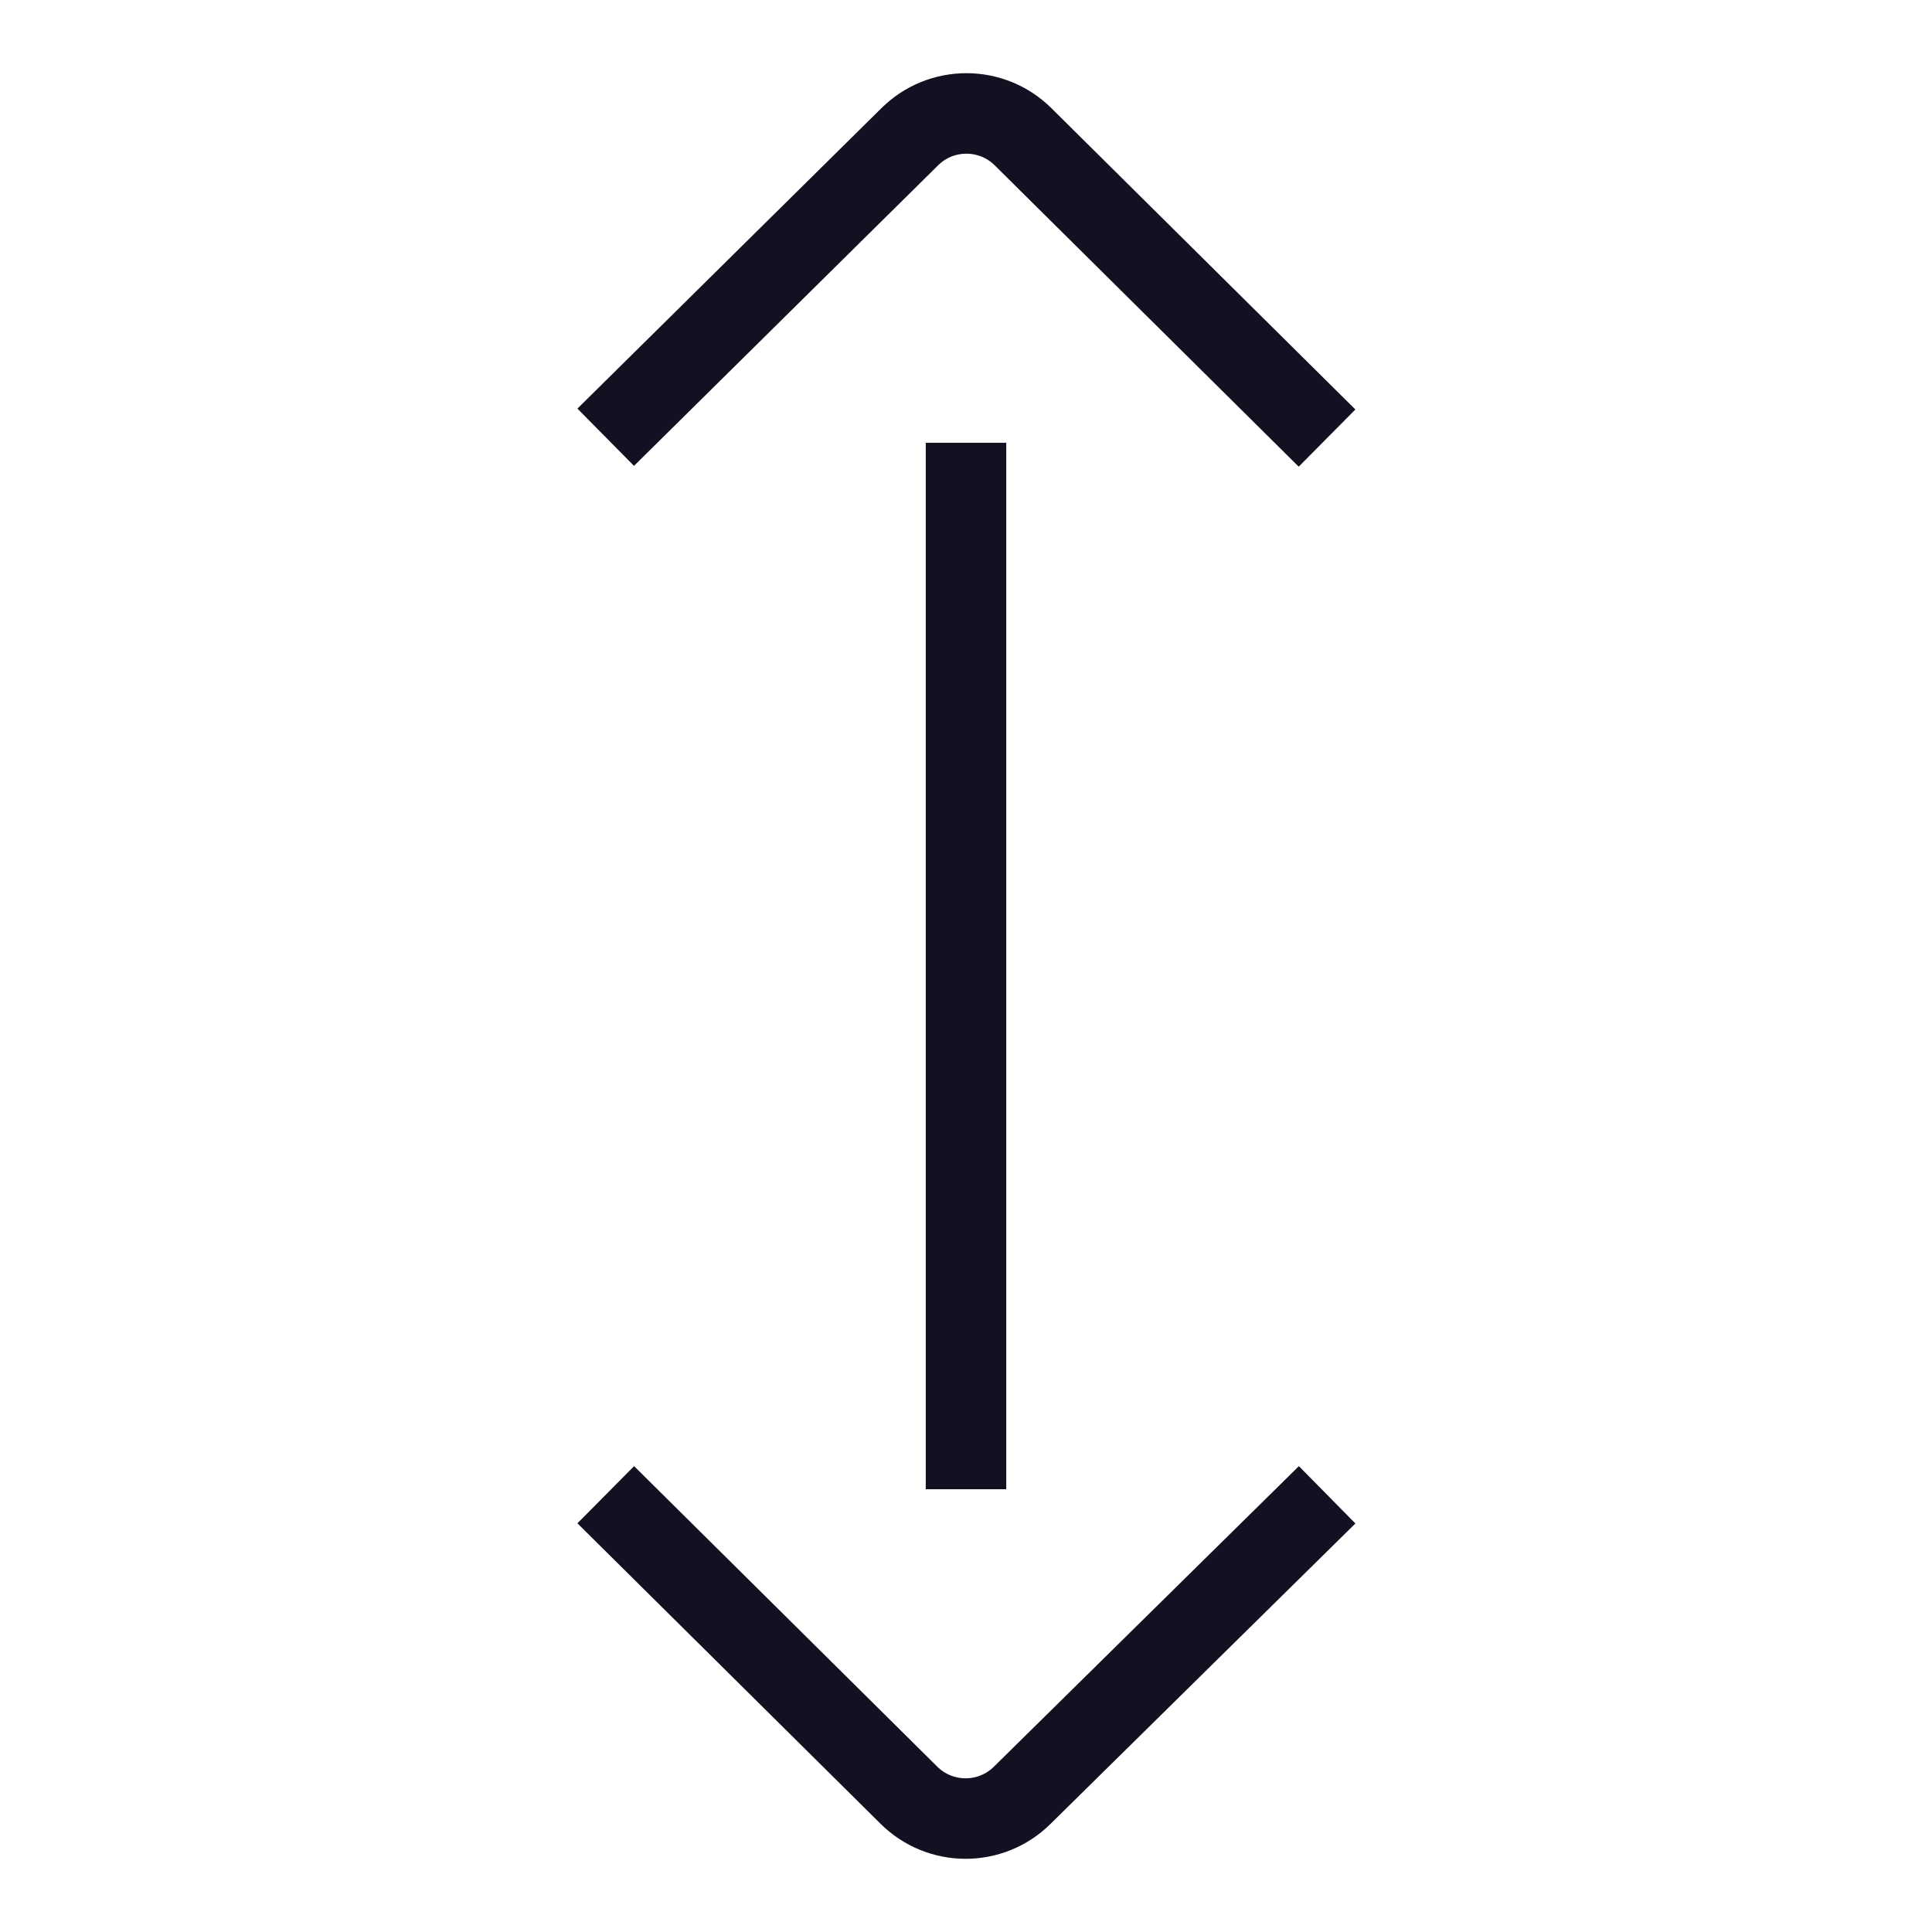
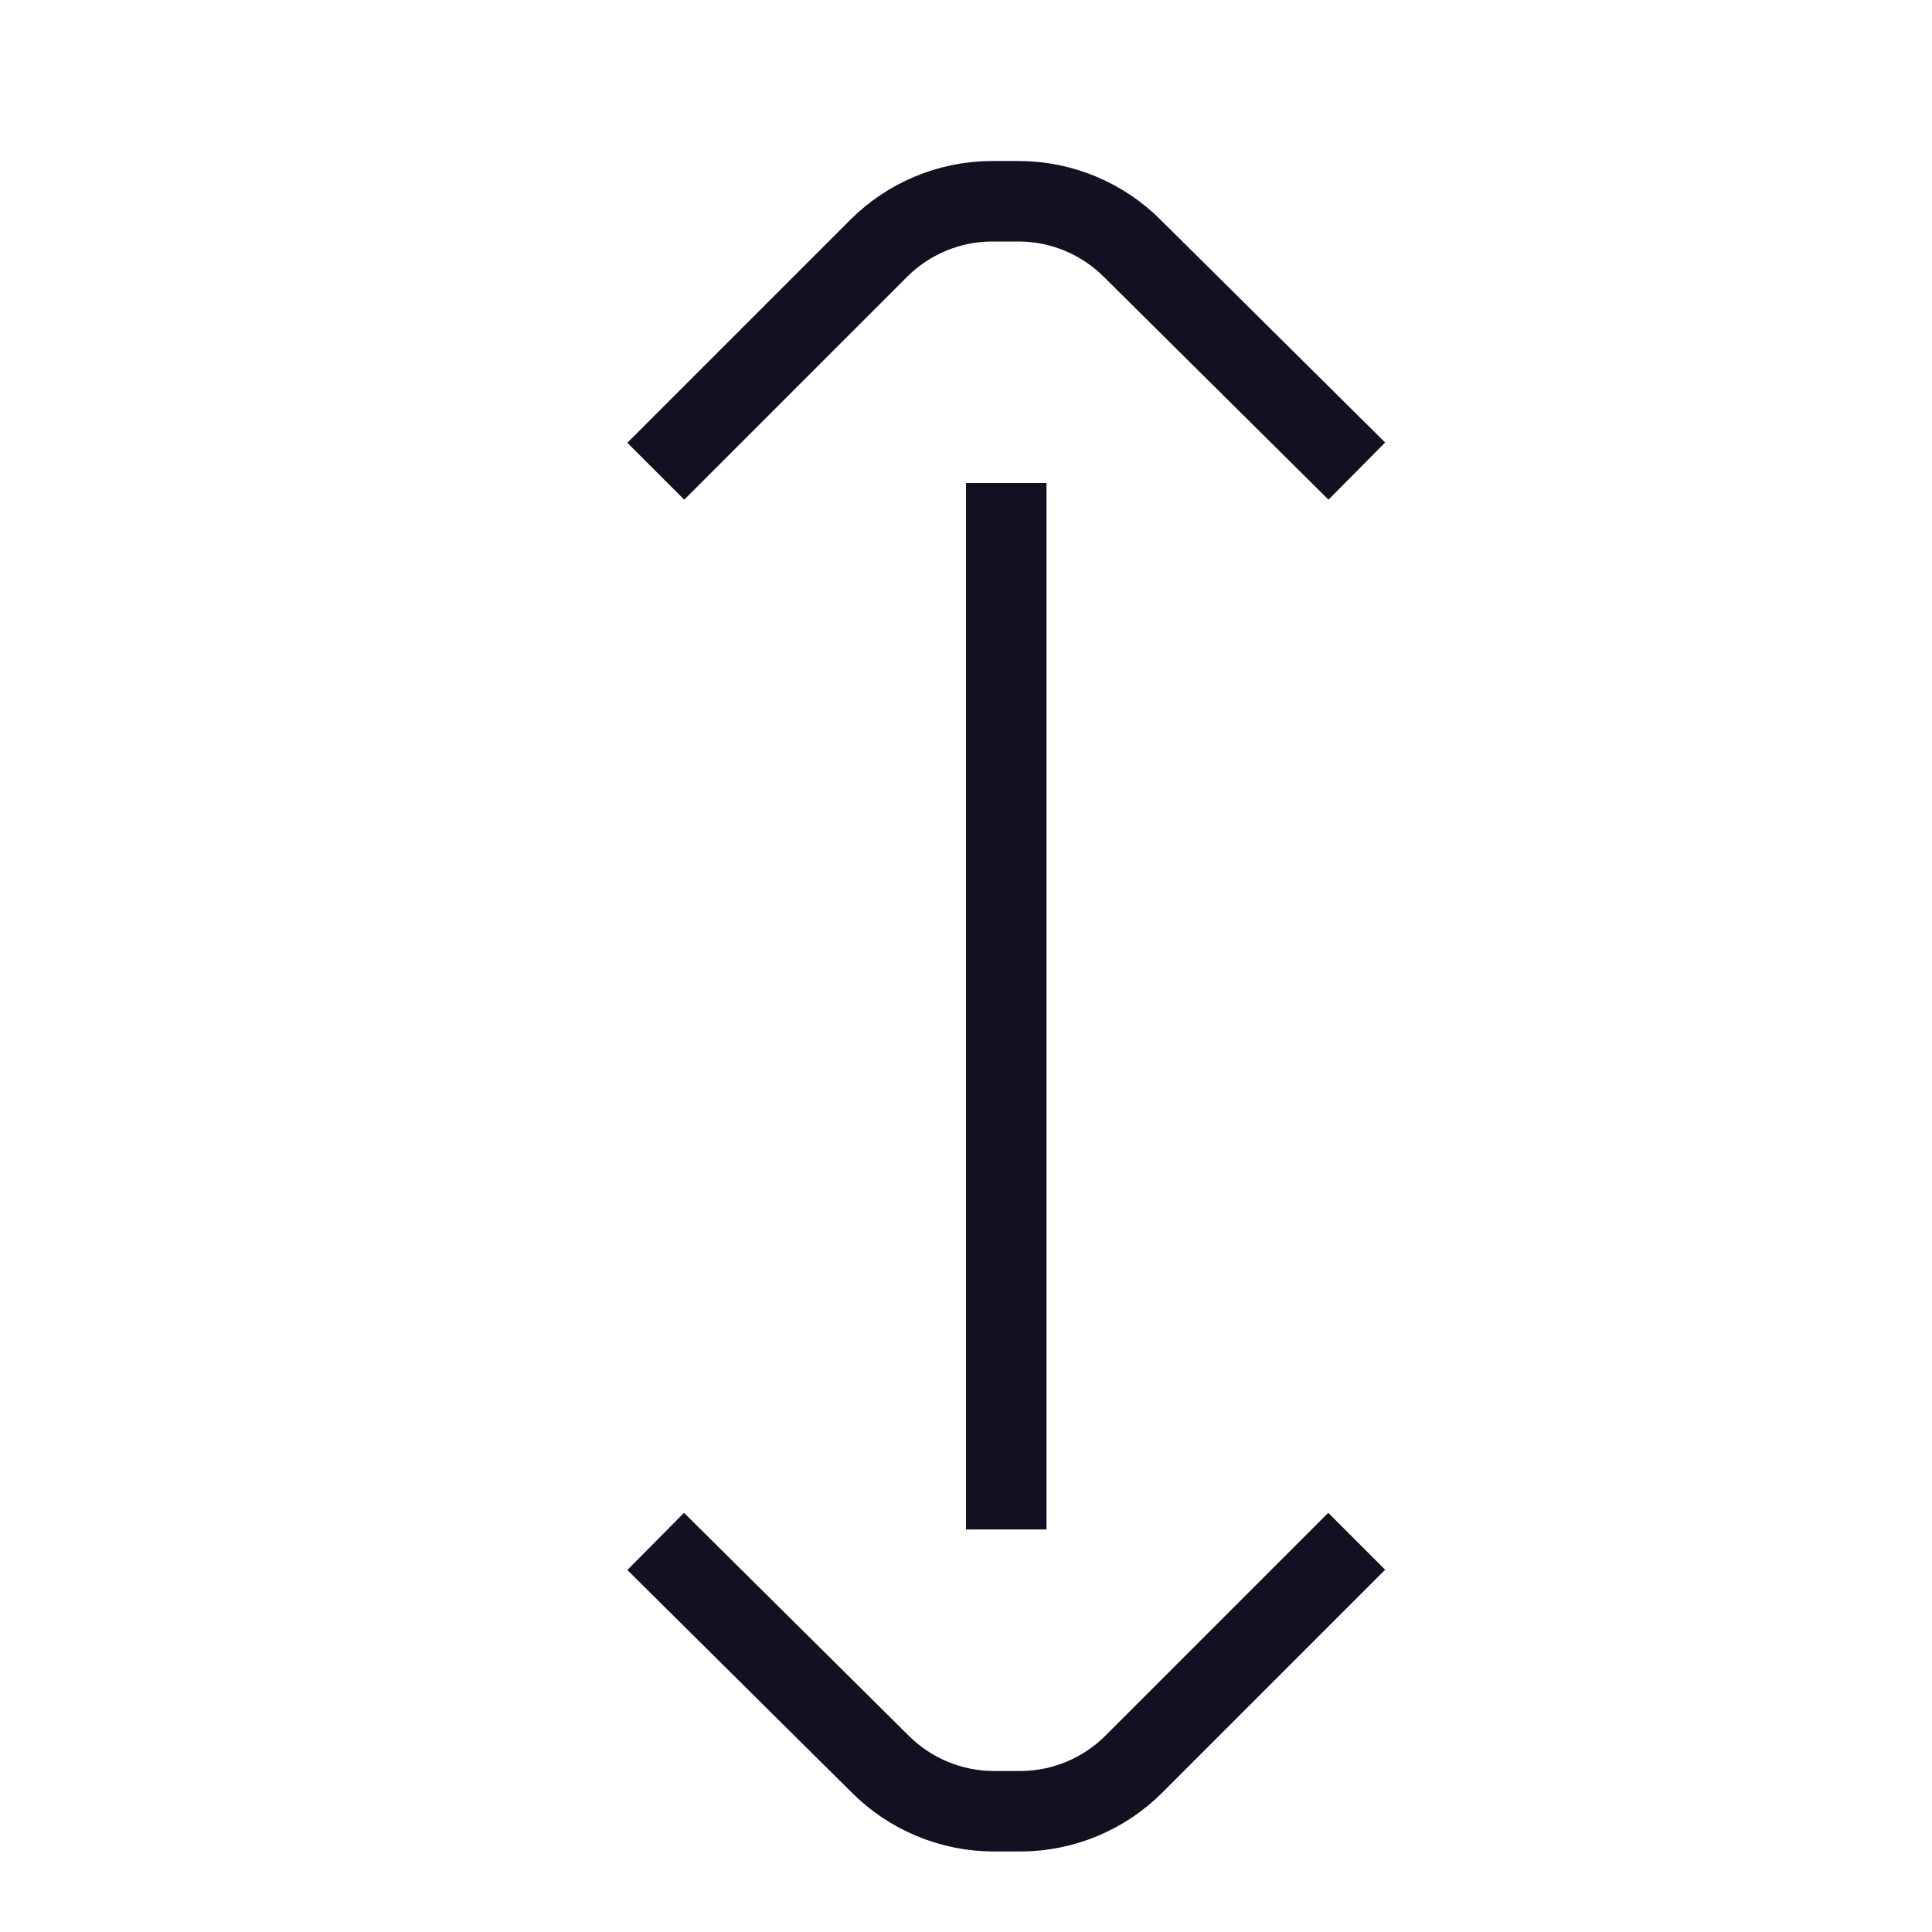
<svg xmlns="http://www.w3.org/2000/svg" id="Layer_1" data-name="Layer 1" viewBox="0 0 24 24">
-   <path d="M7.88,5.08,11.3,1.7a1,1,0,0,1,1.41,0l3.42,3.39" style="fill:none;stroke:#112;stroke-linecap:square;stroke-linejoin:round" />
-   <line x1="12" y1="6" x2="12" y2="18" style="fill:none;stroke:#112;stroke-linecap:square;stroke-linejoin:round" />
-   <path d="M16.13,18.92,12.7,22.3a1,1,0,0,1-1.41,0L7.88,18.92" style="fill:none;stroke:#112;stroke-linecap:square;stroke-linejoin:round" />
+   <line x1="12.5" y1="6.5" x2="12.5" y2="18.5" style="fill:none;stroke:#112;stroke-linecap:square;stroke-linejoin:round" />
+   <path d="M8.5,5.5l2.41-2.41a2,2,0,0,1,1.41-.59h.34a2,2,0,0,1,1.41.59L16.5,5.5" style="fill:none;stroke:#112;stroke-linecap:square;stroke-linejoin:round" />
+   <path d="M16.5,19.5l-2.41,2.41a2,2,0,0,1-1.41.59h-.34a2,2,0,0,1-1.41-.59L8.5,19.5" style="fill:none;stroke:#112;stroke-linecap:square;stroke-linejoin:round" />
</svg>
